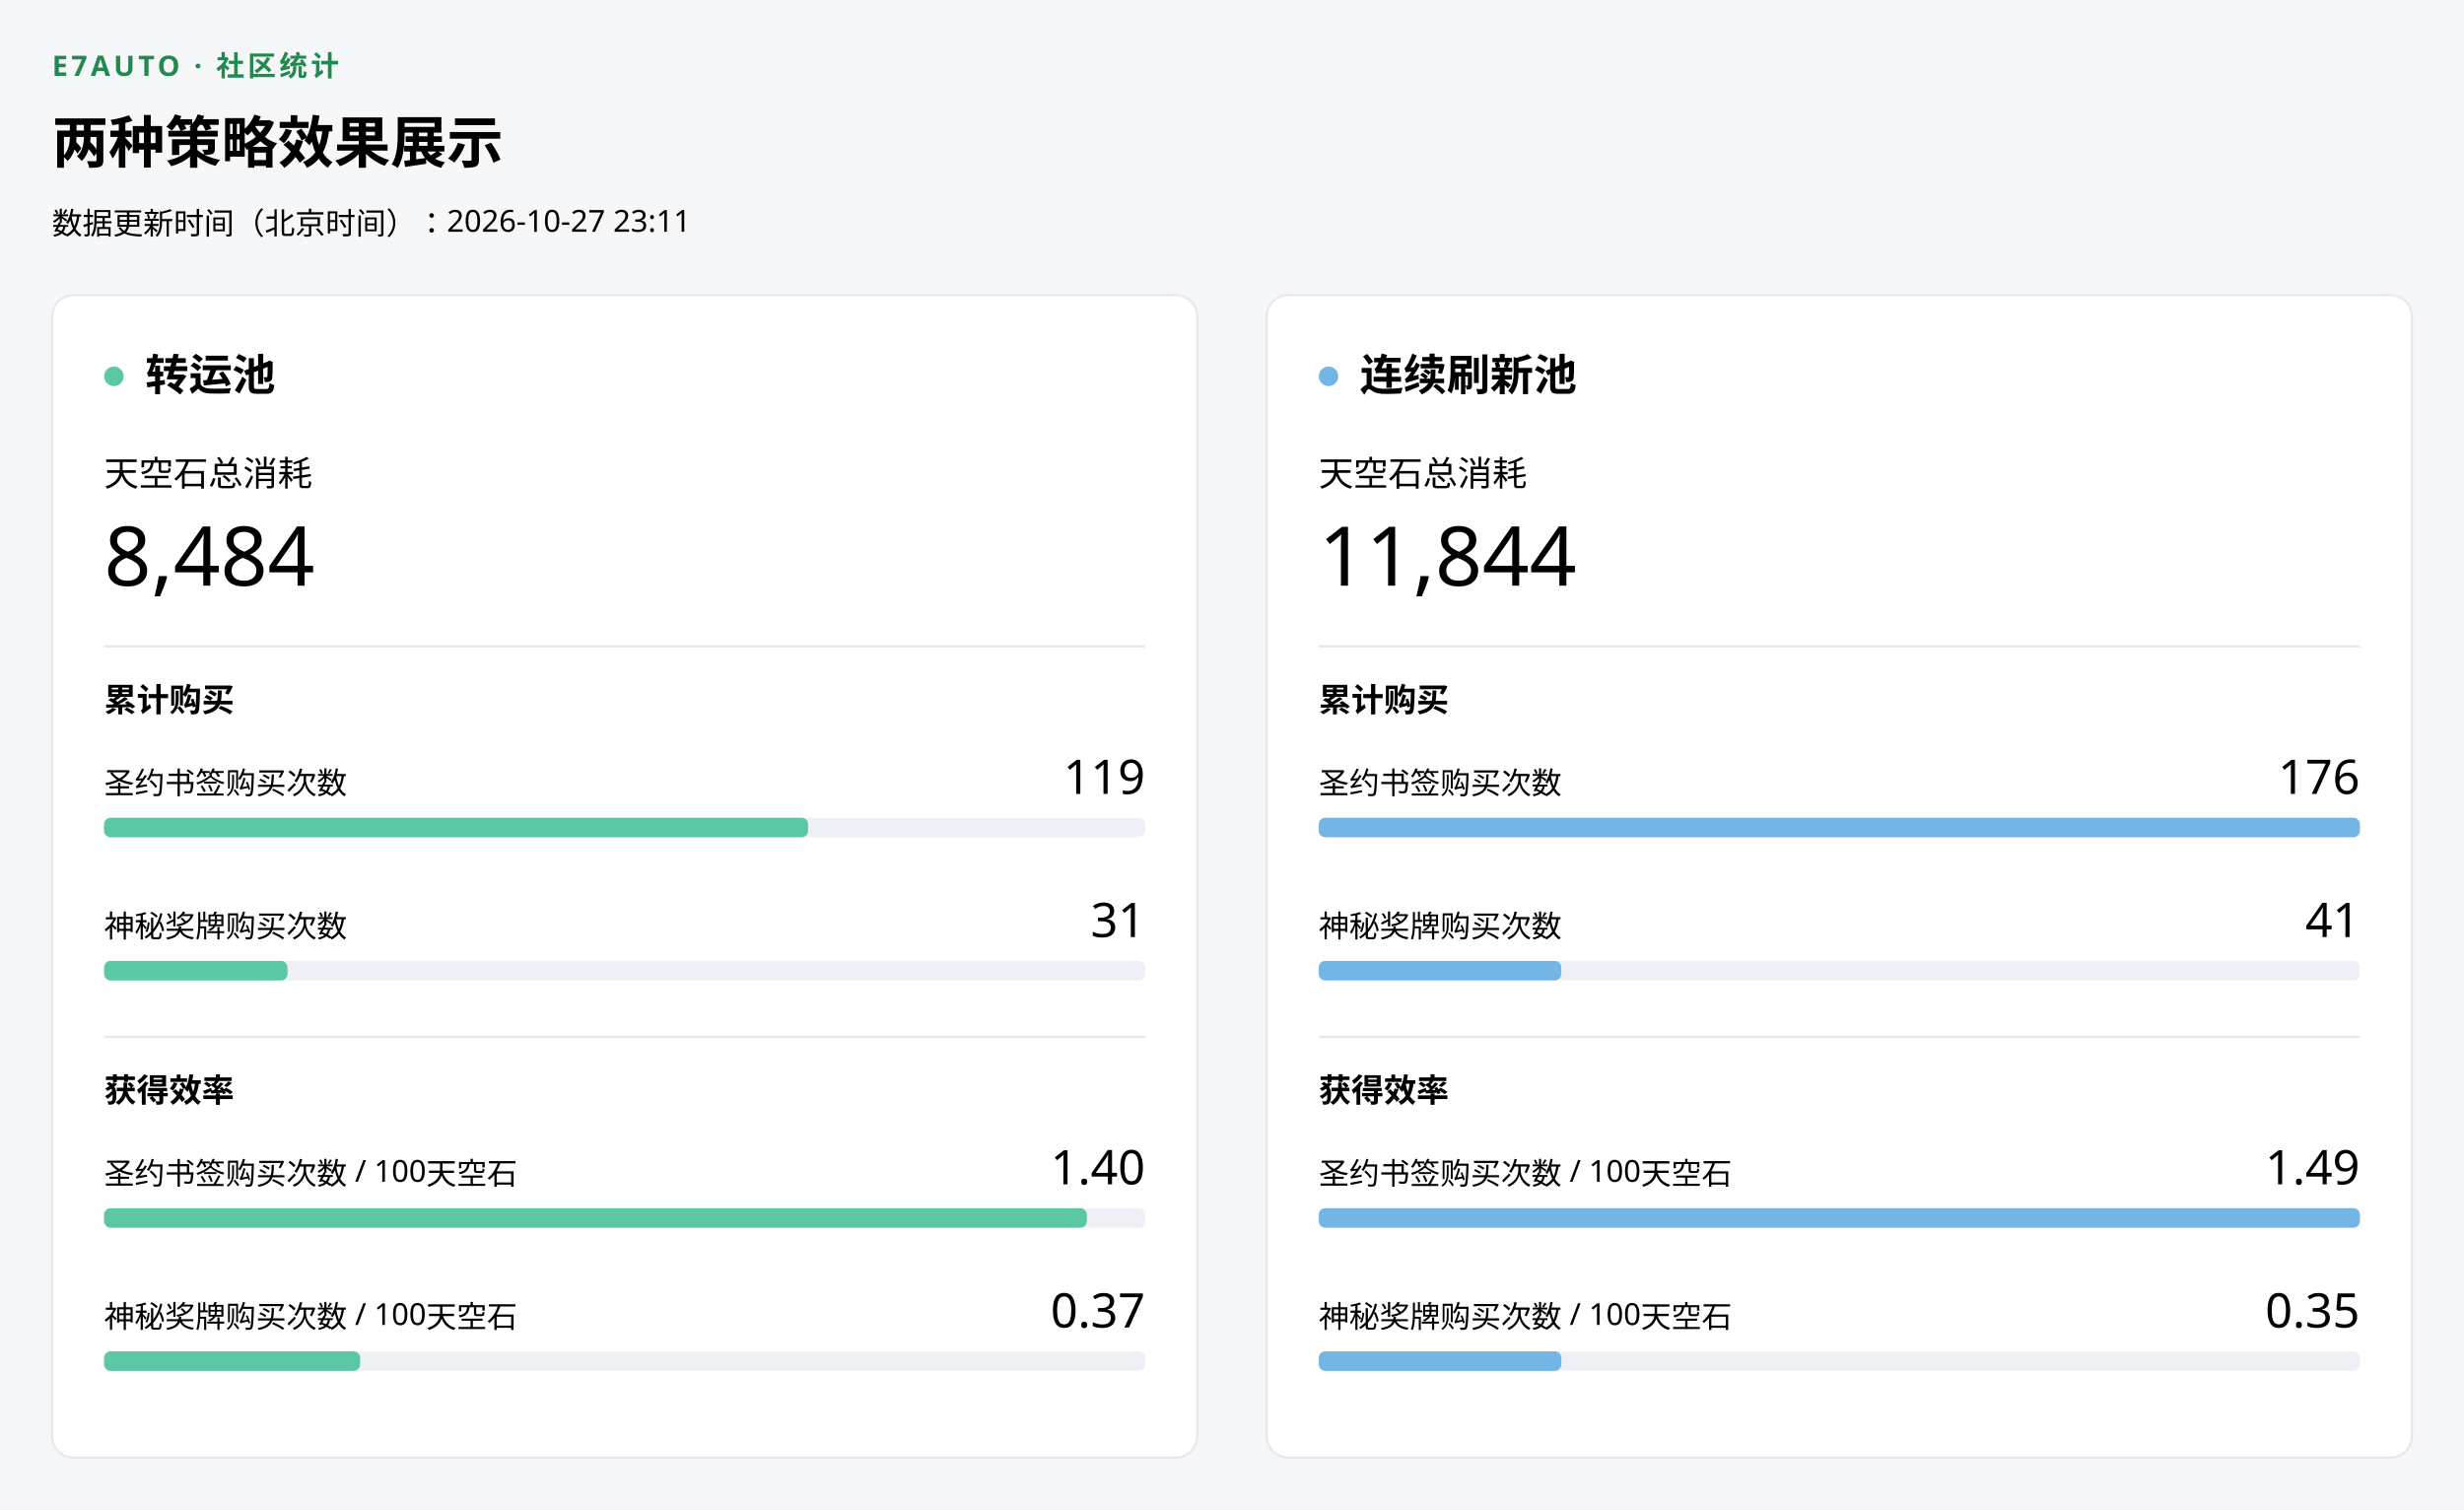
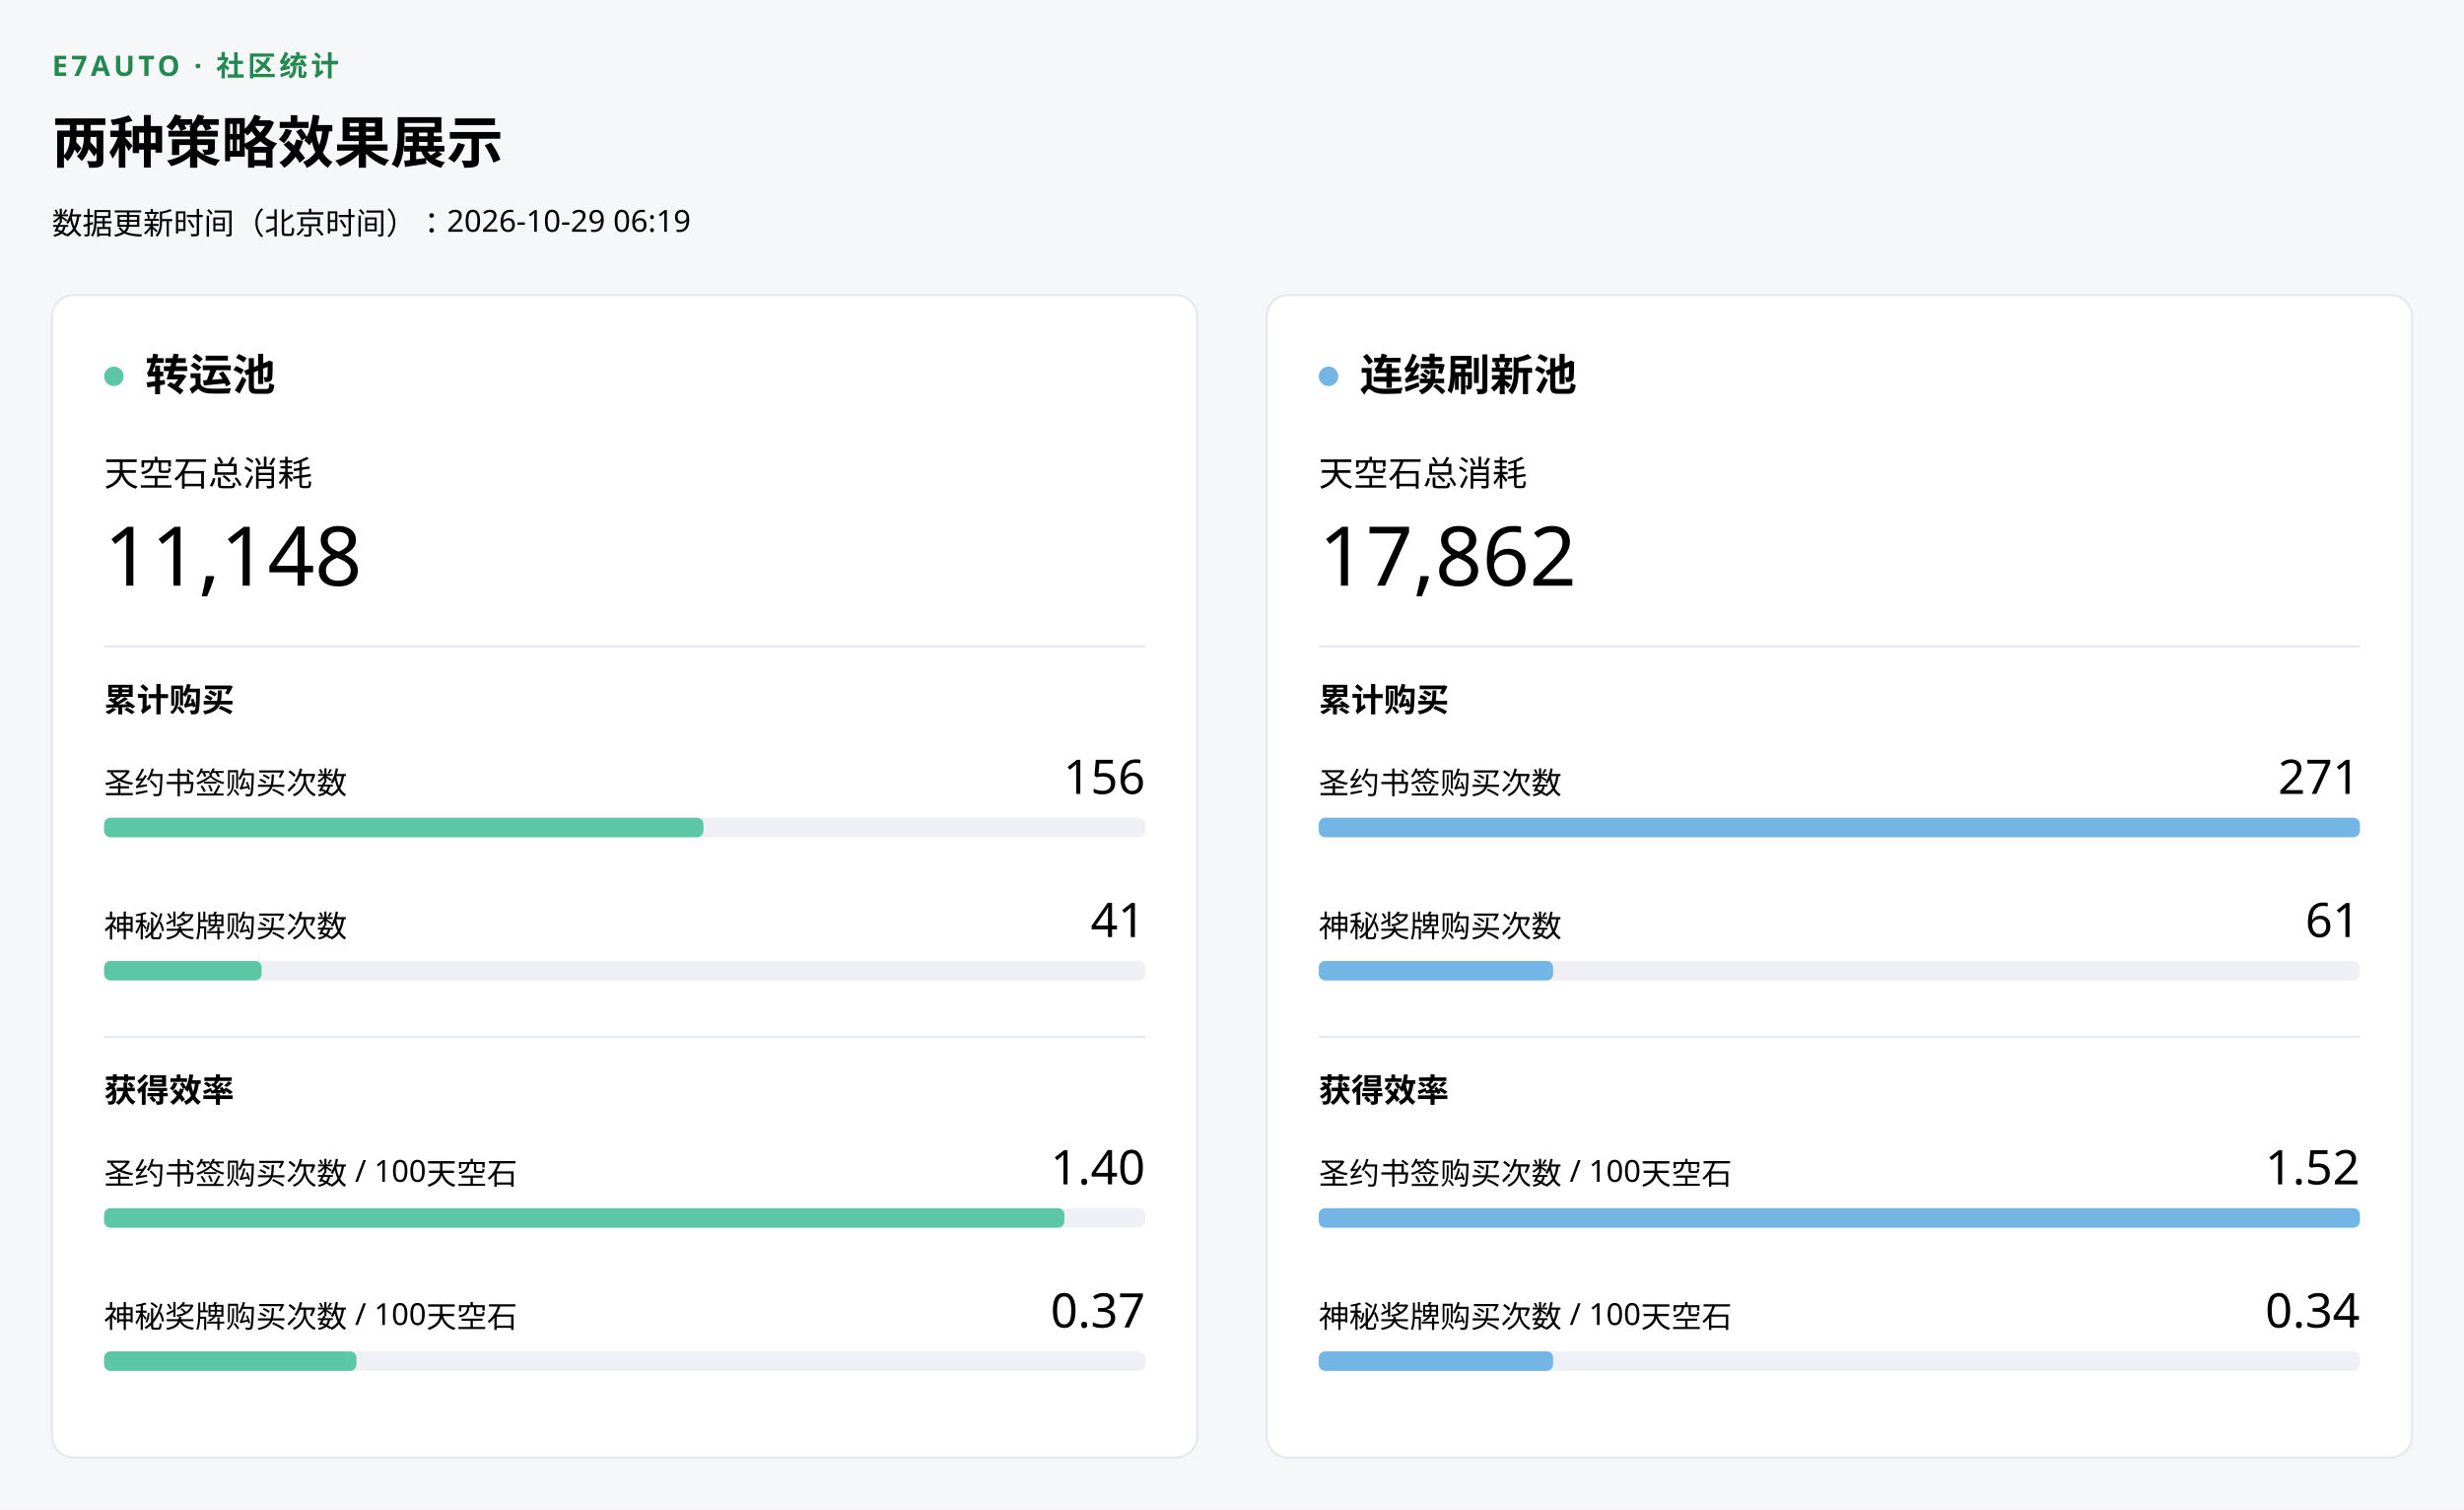
<svg xmlns="http://www.w3.org/2000/svg" width="1136" height="696" viewBox="0 0 1136 696" role="img" aria-label="两种策略效果展示">
  <rect width="1136" height="696" fill="#f6f7f9" />
  <g font-family="Microsoft YaHei UI,Segoe UI,sans-serif" fill="#000000">
    <text x="24" y="35" fill="#228A50" font-size="13" font-weight="700" letter-spacing=".12em">E7AUTO · 社区统计</text>
    <text x="24" y="75" font-size="26" font-weight="600">两种策略效果展示</text>
-     <text x="24" y="108" font-size="14">数据更新时间（北京时间）：2026-10-27 23:11</text>
+     <text x="24" y="108" font-size="14">数据更新时间（北京时间）：2026-10-29 06:19</text>
    <g transform="translate(24 136)">
      <g data-pool="transfer" role="img" aria-label="转运池统计">
        <rect width="528" height="536" rx="10" fill="#ffffff" stroke="#e5e8ee" />
        <circle cx="28.5" cy="37.5" r="4.5" fill="#5BC7A4" />
        <text x="43" y="44" font-size="20" font-weight="600">转运池</text>
        <text x="24" y="88" font-size="16">天空石总消耗</text>
-         <text x="24" y="134" font-size="38" font-weight="500">8,484</text>
+         <text x="24" y="134" font-size="38" font-weight="500">11,148</text>
        <line x1="24" x2="504" y1="162" y2="162" stroke="#e5e8ee" />
        <text x="24" y="192" font-size="15" font-weight="600">累计购买</text>
        <text x="24" y="230" font-size="14">圣约书签购买次数</text>
-         <text x="504" y="230" text-anchor="end" font-size="22" font-weight="500">119</text>
+         <text x="504" y="230" text-anchor="end" font-size="22" font-weight="500">156</text>
        <rect x="24" y="241" width="480" height="9" rx="3" fill="#eef0f5" />
-         <rect data-key="covenant_purchases" x="24" y="241" width="324.545" height="9" rx="3" fill="#5BC7A4" />
+         <rect data-key="covenant_purchases" x="24" y="241" width="276.31" height="9" rx="3" fill="#5BC7A4" />
        <text x="24" y="296" font-size="14">神秘奖牌购买次数</text>
-         <text x="504" y="296" text-anchor="end" font-size="22" font-weight="500">31</text>
+         <text x="504" y="296" text-anchor="end" font-size="22" font-weight="500">41</text>
        <rect x="24" y="307" width="480" height="9" rx="3" fill="#eef0f5" />
-         <rect data-key="mystic_purchases" x="24" y="307" width="84.545" height="9" rx="3" fill="#5BC7A4" />
+         <rect data-key="mystic_purchases" x="24" y="307" width="72.62" height="9" rx="3" fill="#5BC7A4" />
        <line x1="24" x2="504" y1="342" y2="342" stroke="#e5e8ee" />
        <text x="24" y="372" font-size="15" font-weight="600">获得效率</text>
        <text x="24" y="410" font-size="14">圣约书签购买次数 / 100天空石</text>
        <text x="504" y="410" text-anchor="end" font-size="22" font-weight="500">1.40</text>
        <rect x="24" y="421" width="480" height="9" rx="3" fill="#eef0f5" />
-         <rect data-key="covenant_per_100" x="24" y="421" width="453.078" height="9" rx="3" fill="#5BC7A4" />
+         <rect data-key="covenant_per_100" x="24" y="421" width="442.721" height="9" rx="3" fill="#5BC7A4" />
        <text x="24" y="476" font-size="14">神秘奖牌购买次数 / 100天空石</text>
        <text x="504" y="476" text-anchor="end" font-size="22" font-weight="500">0.37</text>
        <rect x="24" y="487" width="480" height="9" rx="3" fill="#eef0f5" />
-         <rect data-key="mystic_per_100" x="24" y="487" width="118.029" height="9" rx="3" fill="#5BC7A4" />
+         <rect data-key="mystic_per_100" x="24" y="487" width="116.356" height="9" rx="3" fill="#5BC7A4" />
      </g>
    </g>
    <g transform="translate(584 136)">
      <g data-pool="continuous" role="img" aria-label="连续刷新池统计">
        <rect width="528" height="536" rx="10" fill="#ffffff" stroke="#e5e8ee" />
        <circle cx="28.5" cy="37.5" r="4.5" fill="#73B6E6" />
        <text x="43" y="44" font-size="20" font-weight="600">连续刷新池</text>
        <text x="24" y="88" font-size="16">天空石总消耗</text>
-         <text x="24" y="134" font-size="38" font-weight="500">11,844</text>
+         <text x="24" y="134" font-size="38" font-weight="500">17,862</text>
        <line x1="24" x2="504" y1="162" y2="162" stroke="#e5e8ee" />
        <text x="24" y="192" font-size="15" font-weight="600">累计购买</text>
        <text x="24" y="230" font-size="14">圣约书签购买次数</text>
-         <text x="504" y="230" text-anchor="end" font-size="22" font-weight="500">176</text>
+         <text x="504" y="230" text-anchor="end" font-size="22" font-weight="500">271</text>
        <rect x="24" y="241" width="480" height="9" rx="3" fill="#eef0f5" />
        <rect data-key="covenant_purchases" x="24" y="241" width="480" height="9" rx="3" fill="#73B6E6" />
        <text x="24" y="296" font-size="14">神秘奖牌购买次数</text>
-         <text x="504" y="296" text-anchor="end" font-size="22" font-weight="500">41</text>
+         <text x="504" y="296" text-anchor="end" font-size="22" font-weight="500">61</text>
        <rect x="24" y="307" width="480" height="9" rx="3" fill="#eef0f5" />
-         <rect data-key="mystic_purchases" x="24" y="307" width="111.818" height="9" rx="3" fill="#73B6E6" />
+         <rect data-key="mystic_purchases" x="24" y="307" width="108.044" height="9" rx="3" fill="#73B6E6" />
        <line x1="24" x2="504" y1="342" y2="342" stroke="#e5e8ee" />
        <text x="24" y="372" font-size="15" font-weight="600">获得效率</text>
        <text x="24" y="410" font-size="14">圣约书签购买次数 / 100天空石</text>
-         <text x="504" y="410" text-anchor="end" font-size="22" font-weight="500">1.49</text>
+         <text x="504" y="410" text-anchor="end" font-size="22" font-weight="500">1.52</text>
        <rect x="24" y="421" width="480" height="9" rx="3" fill="#eef0f5" />
        <rect data-key="covenant_per_100" x="24" y="421" width="480" height="9" rx="3" fill="#73B6E6" />
        <text x="24" y="476" font-size="14">神秘奖牌购买次数 / 100天空石</text>
-         <text x="504" y="476" text-anchor="end" font-size="22" font-weight="500">0.35</text>
+         <text x="504" y="476" text-anchor="end" font-size="22" font-weight="500">0.34</text>
        <rect x="24" y="487" width="480" height="9" rx="3" fill="#eef0f5" />
-         <rect data-key="mystic_per_100" x="24" y="487" width="111.818" height="9" rx="3" fill="#73B6E6" />
+         <rect data-key="mystic_per_100" x="24" y="487" width="108.044" height="9" rx="3" fill="#73B6E6" />
      </g>
    </g>
  </g>
</svg>
